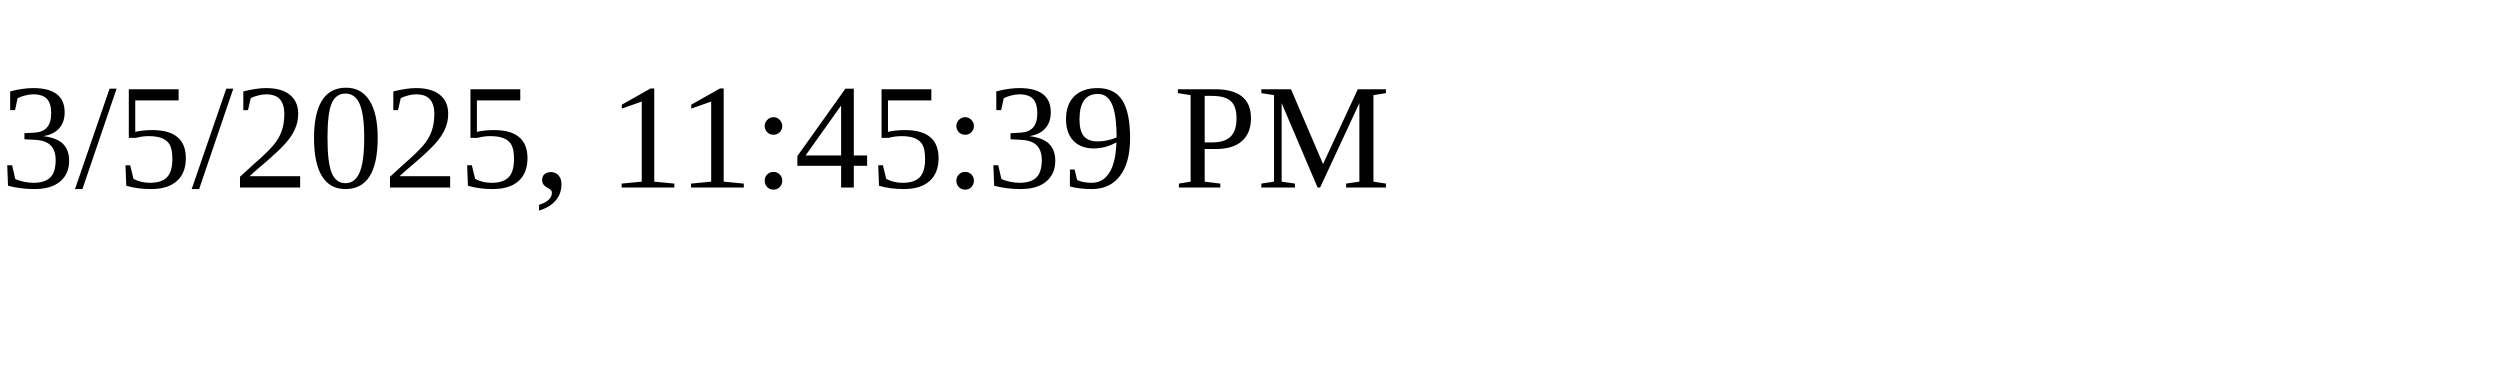
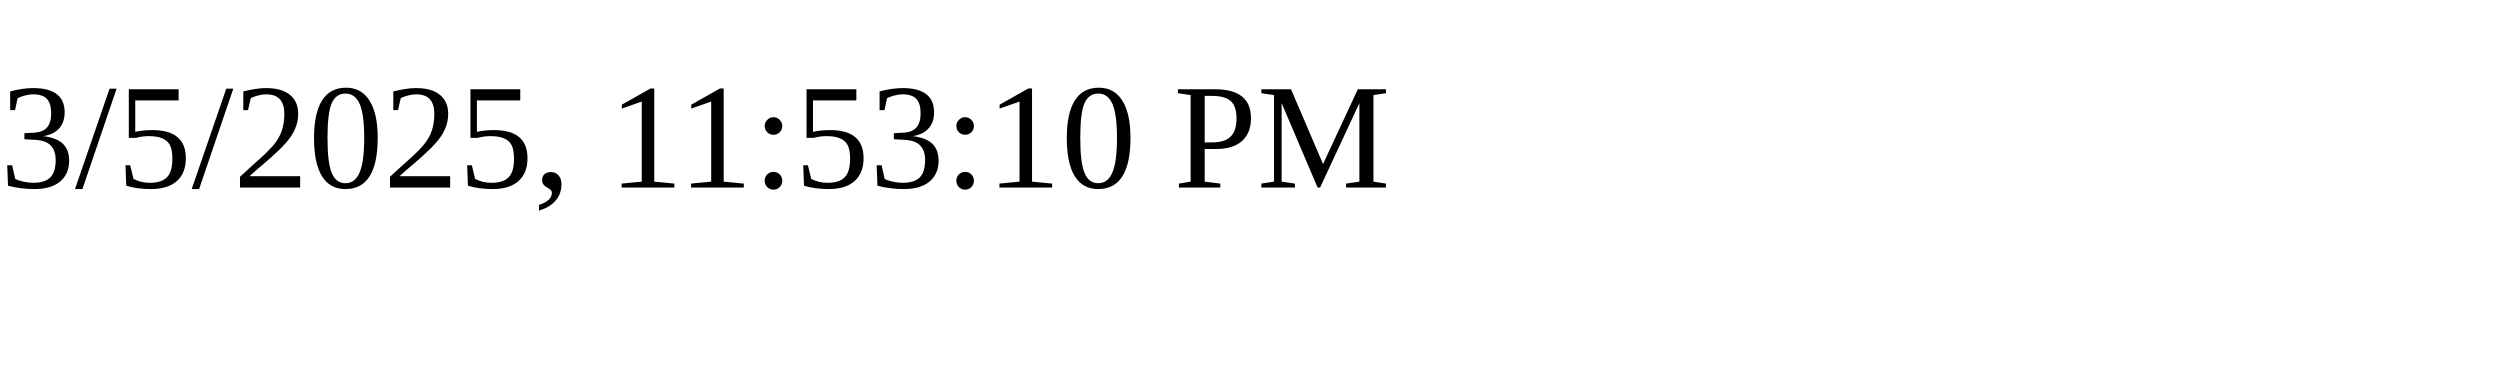
<svg xmlns="http://www.w3.org/2000/svg" height="30" width="200">
-   <text x="0" y="15">3/5/2025, 11:45:39 PM</text>
+   <text x="0" y="15">3/5/2025, 11:53:10 PM</text>
</svg>
